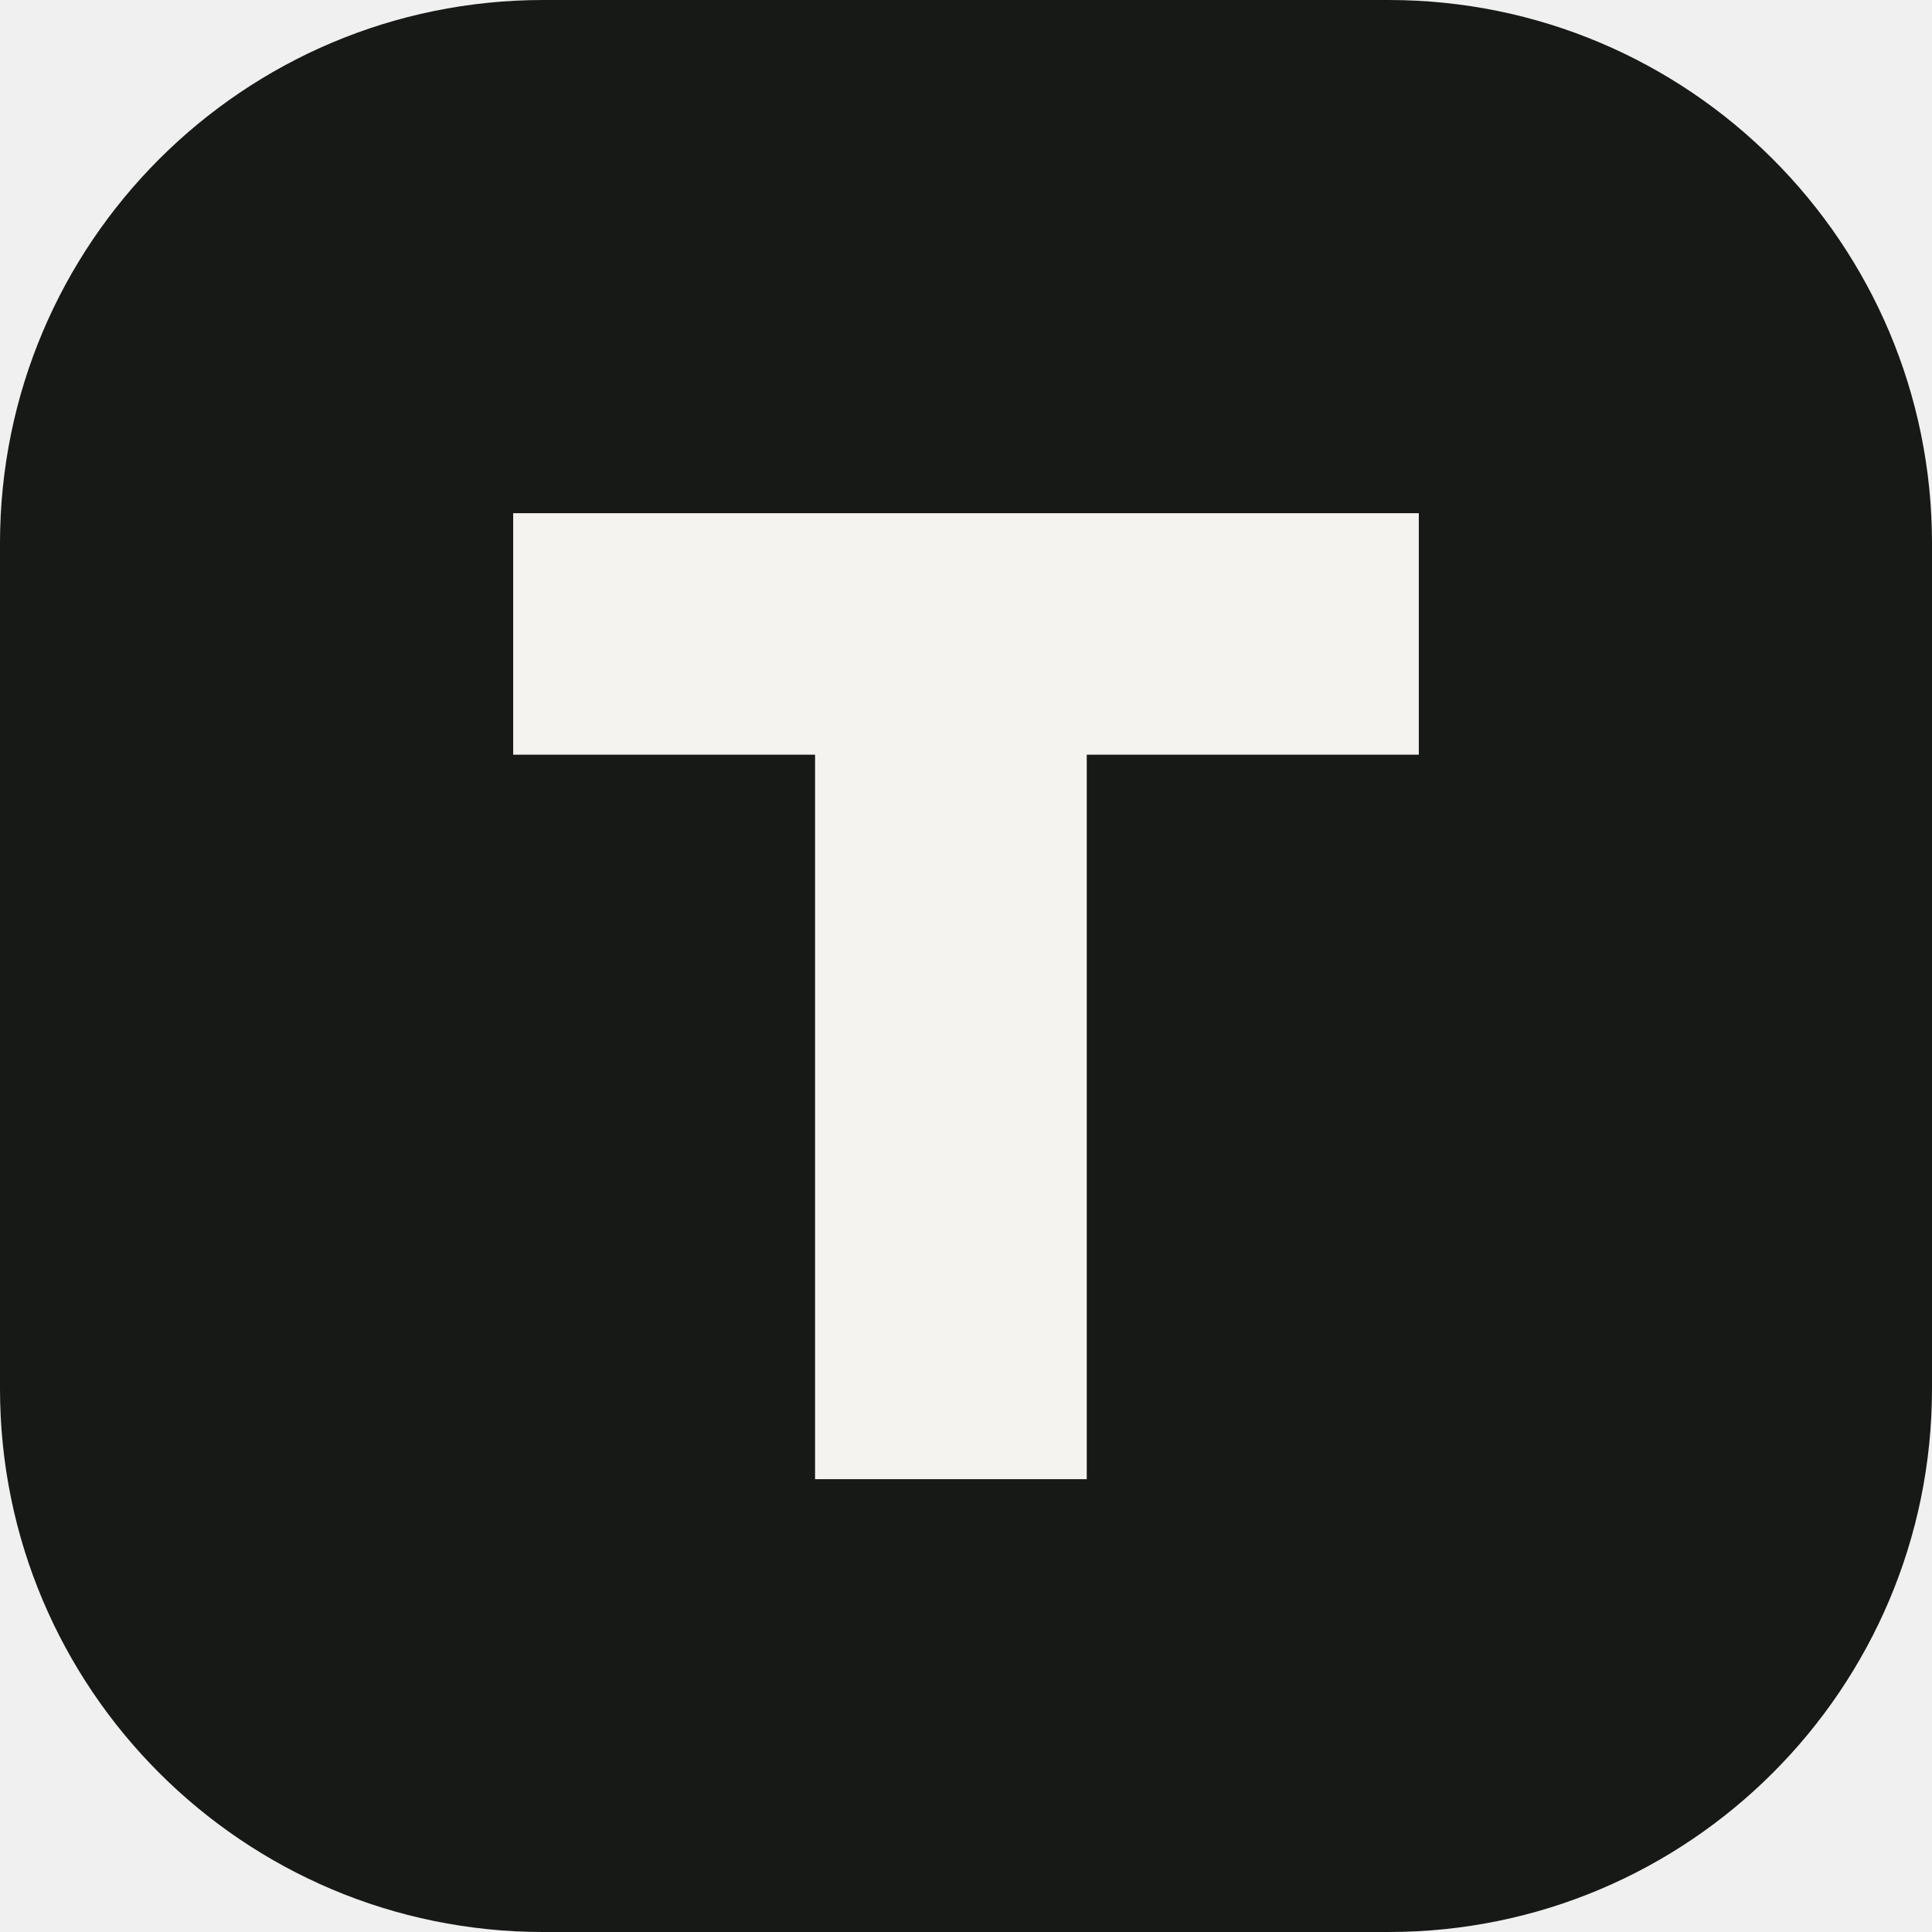
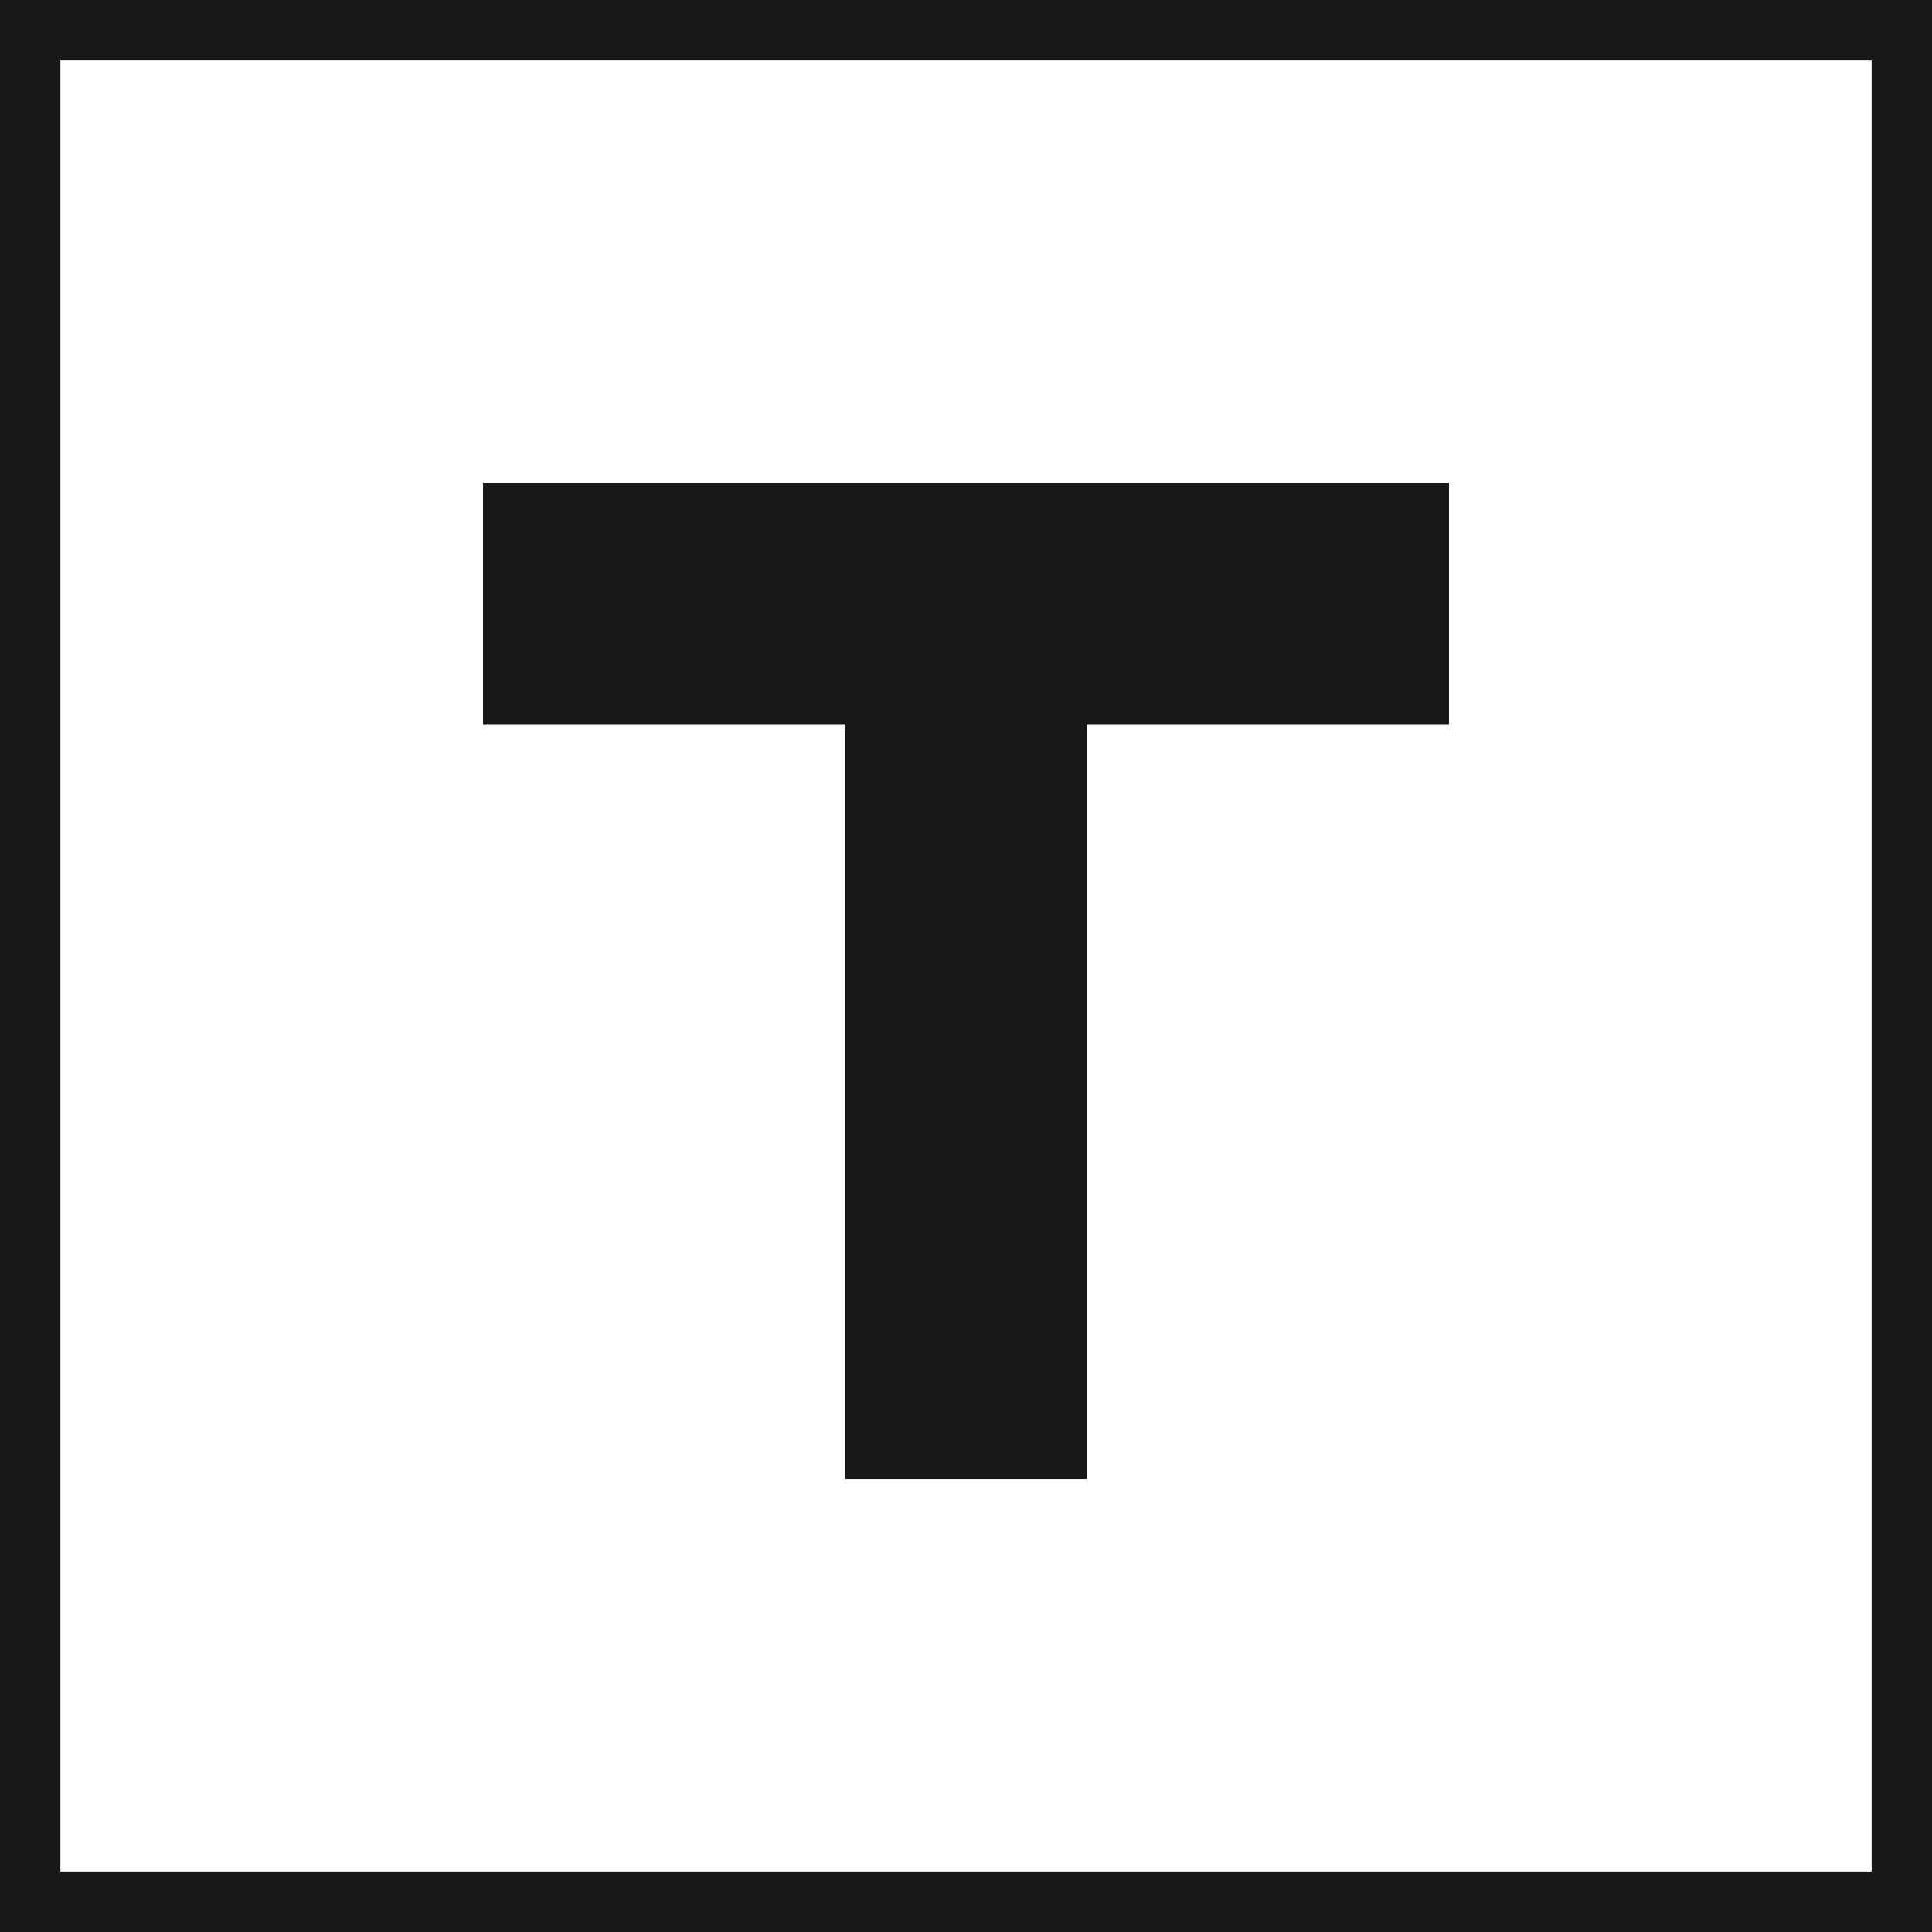
<svg xmlns="http://www.w3.org/2000/svg" viewBox="0 0 64 64">
-   <rect width="64" height="64" rx="18" fill="#171916" />
-   <path d="M17 17h30v8H36v24h-9V25H17z" fill="#f4f3ef" />
+   <rect x="1" y="1" width="62" height="62" fill="#ffffff" stroke="#181818" stroke-width="2" />
+   <path d="M16 16h32v8H36v25h-8V24H16z" fill="#181818" />
</svg>
